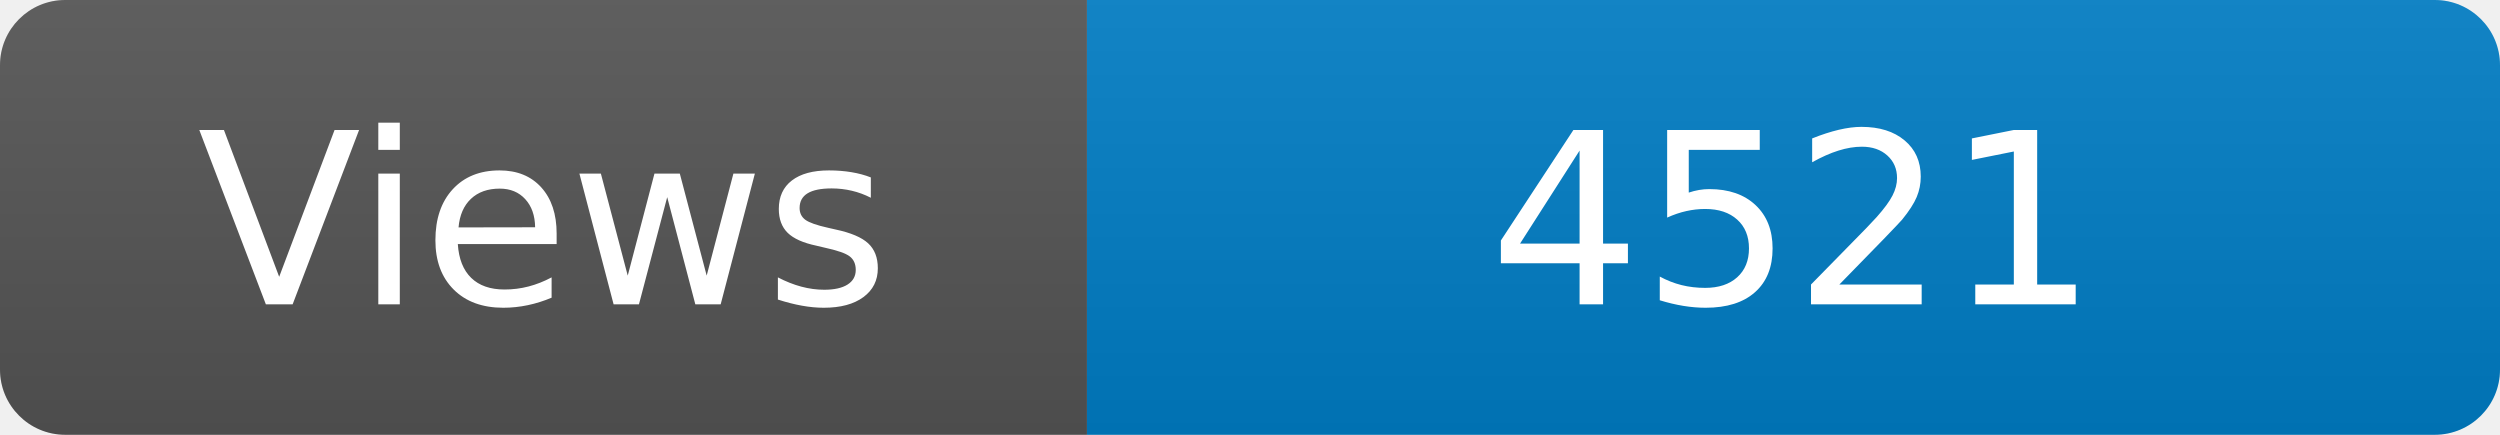
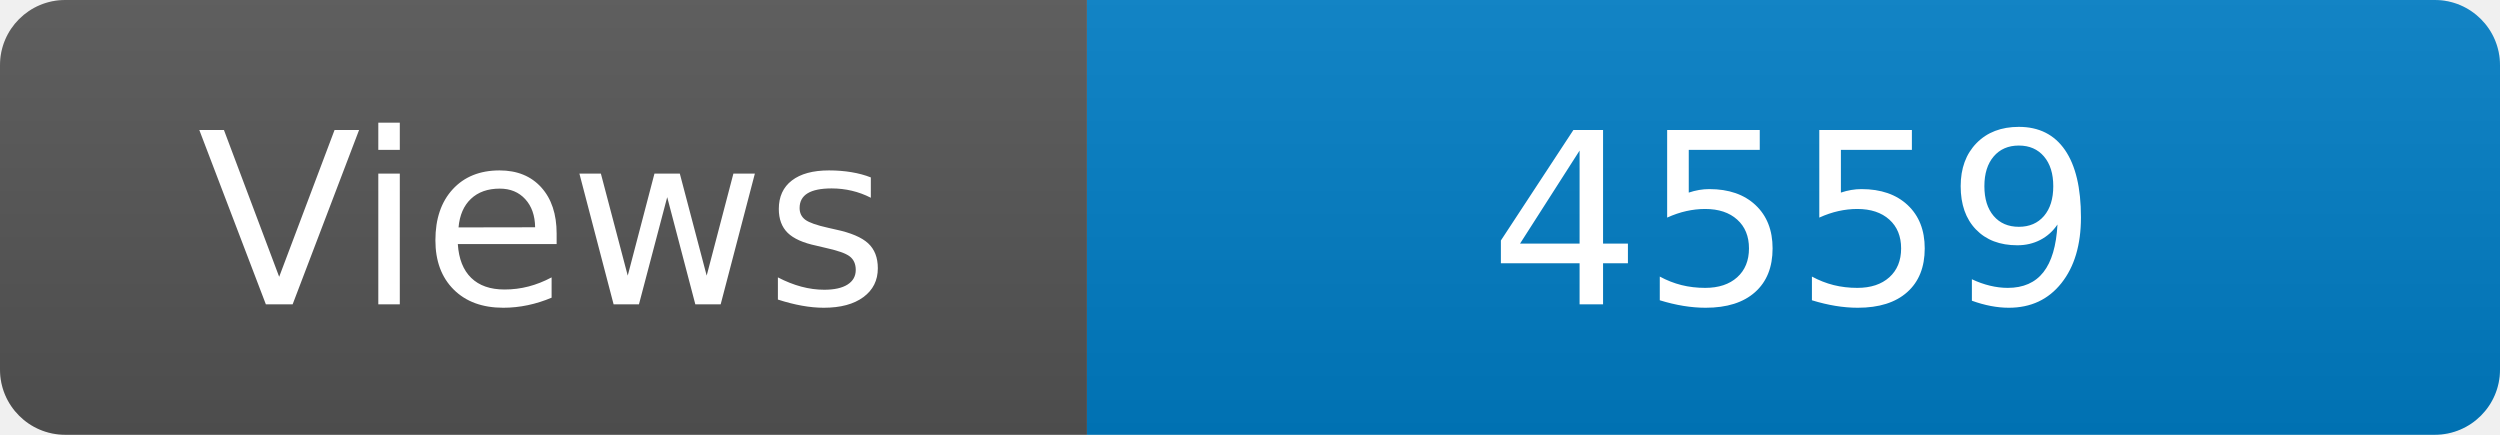
<svg xmlns="http://www.w3.org/2000/svg" width="115" height="20" role="img" aria-label="Maintained?: yes">
  <linearGradient id="s" x2="0" y2="100%">
    <stop offset="0" stop-color="#bbb" stop-opacity=".1" />
    <stop offset="1" stop-opacity=".1" />
  </linearGradient>
  <clipPath id="r">
    <rect width="115" height="20" rx="3" fill="#fff" />
  </clipPath>
  <g clip-path="url(#r)">
    <rect width="50" height="20" fill="#555" />
    <rect x="50" width="160" height="20" fill="#007ec6" />
    <rect width="115" height="20" fill="url(#s)" />
  </g>
  <g fill="#fff" text-anchor="middle" font-family="Verdana,Geneva,DejaVu Sans,sans-serif" font-size="110">
    <text x="250" y="140" transform="scale(.1)" fill="#fff">Views</text>
-     <text x="825" y="140" transform="scale(.1)" fill="#fff">4521</text>
+     <text x="825" y="140" transform="scale(.1)" fill="#fff">4559</text>
  </g>
</svg>
